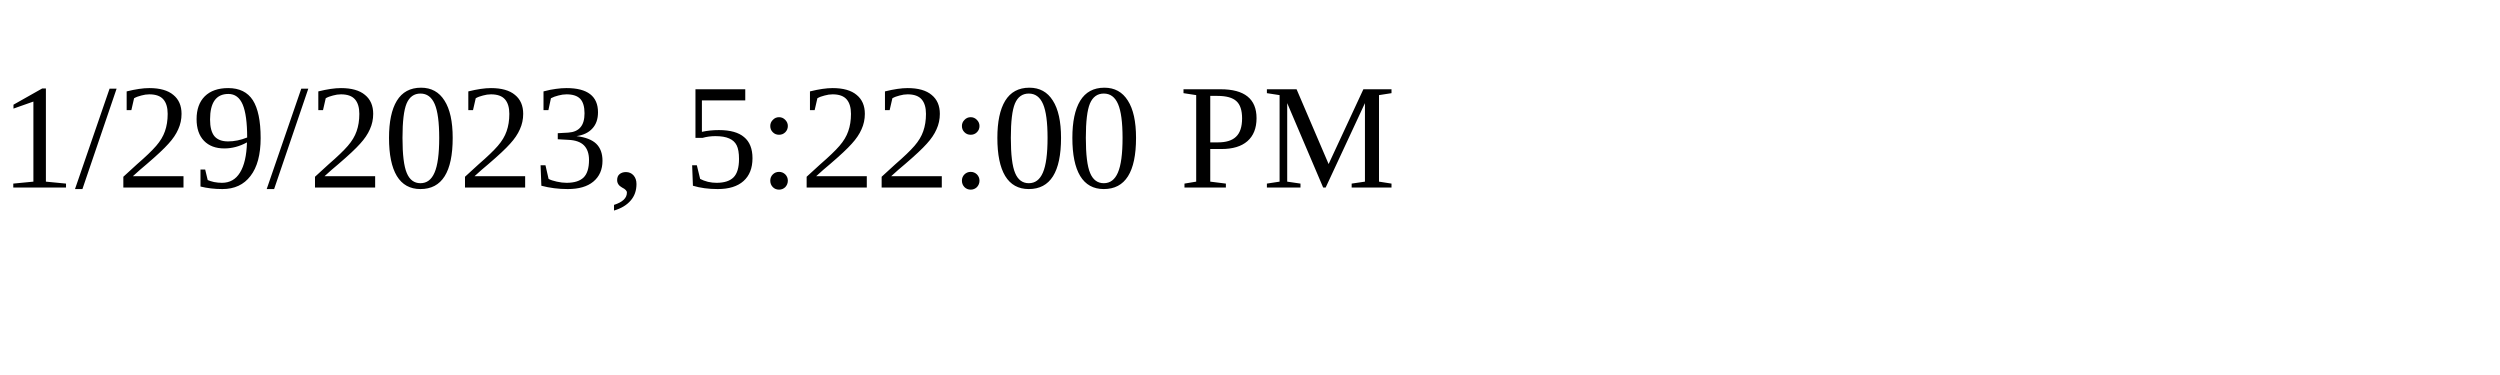
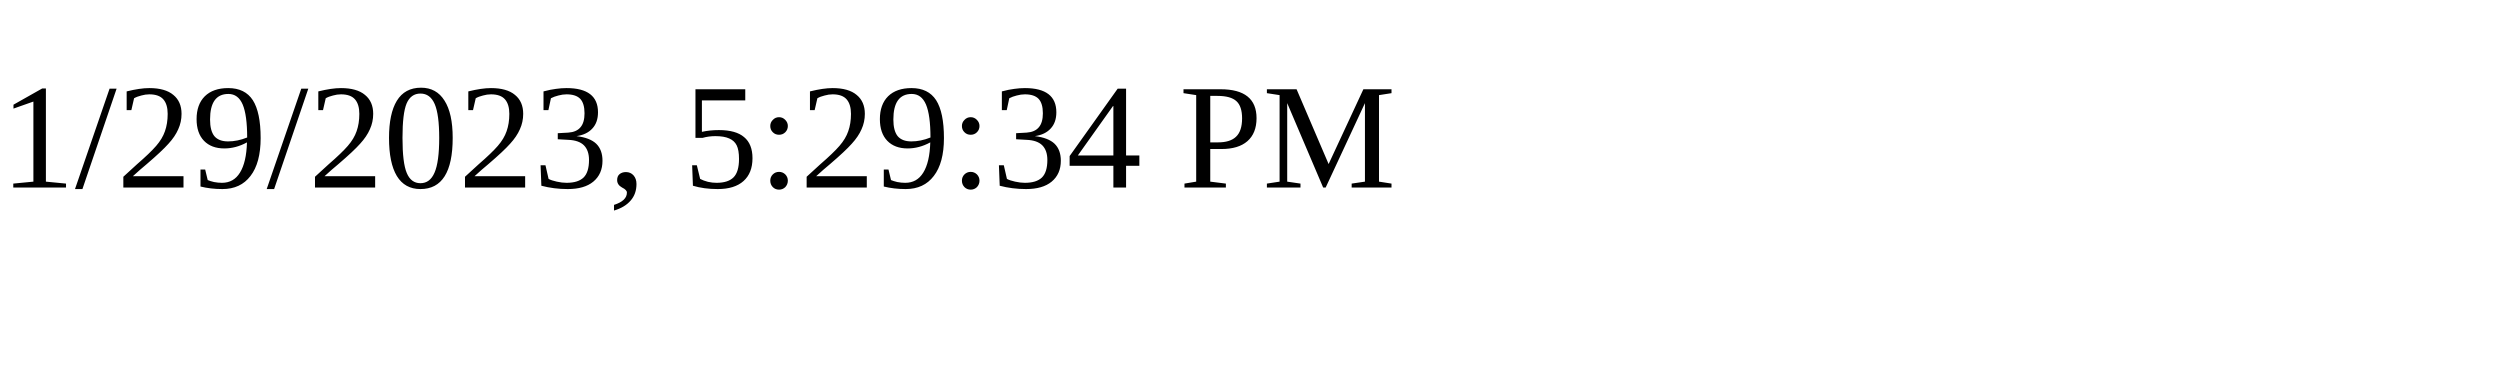
<svg xmlns="http://www.w3.org/2000/svg" height="30" width="200">
-   <text x="0" y="15">1/29/2023, 5:22:00 PM</text>
+   <text x="0" y="15">1/29/2023, 5:29:34 PM</text>
</svg>
